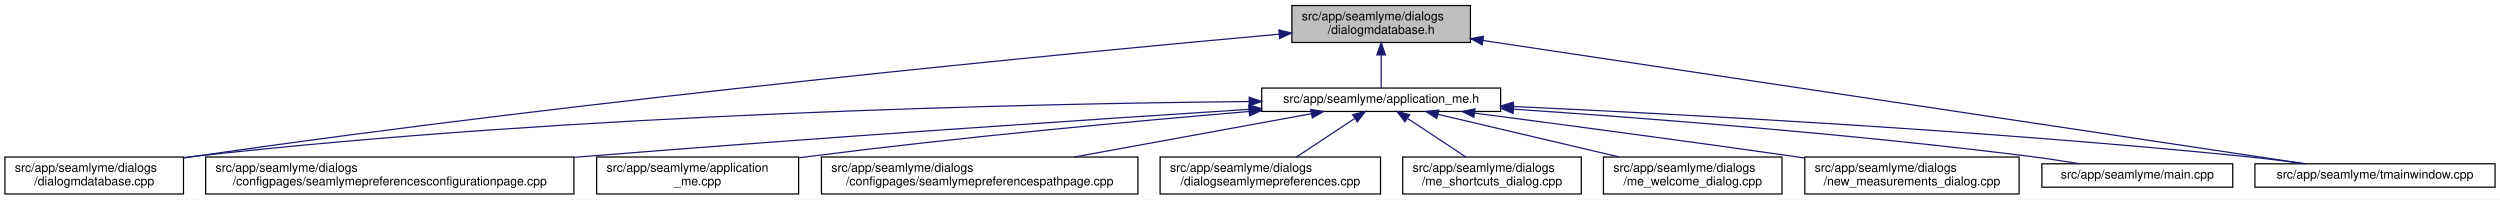
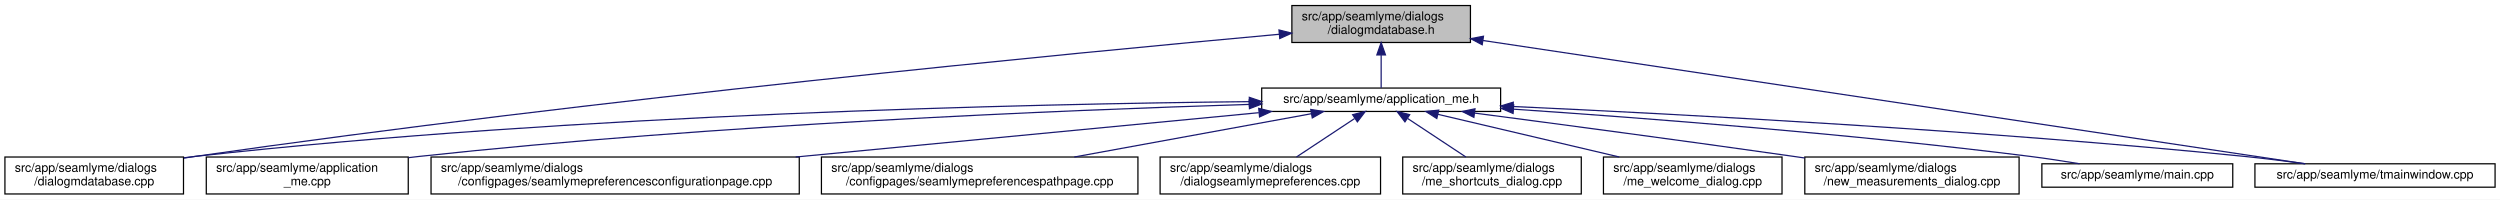
<svg xmlns="http://www.w3.org/2000/svg" xmlns:xlink="http://www.w3.org/1999/xlink" width="2030pt" height="162pt" viewBox="0.00 0.00 2030.00 162.00">
  <g id="graph0" class="graph" transform="scale(1 1) rotate(0) translate(4 158)">
    <polygon fill="white" stroke="transparent" points="-4,4 -4,-158 2026,-158 2026,4 -4,4" />
    <g id="node1" class="node">
      <g id="a_node1">
        <a xlink:title=" ">
          <polygon fill="#bfbfbf" stroke="black" points="1045,-123.5 1045,-153.5 1190,-153.5 1190,-123.5 1045,-123.5" />
          <text text-anchor="start" x="1053" y="-141.5" font-family="Helvetica,sans-Serif" font-size="10.00">src/app/seamlyme/dialogs</text>
          <text text-anchor="middle" x="1117.5" y="-130.5" font-family="Helvetica,sans-Serif" font-size="10.00">/dialogmdatabase.h</text>
        </a>
      </g>
    </g>
    <g id="node2" class="node">
      <g id="a_node2">
        <a xlink:href="../../d1/da2/application__me_8h.html" target="_top" xlink:title=" ">
          <polygon fill="white" stroke="black" points="1020.5,-67.5 1020.5,-86.5 1214.5,-86.5 1214.5,-67.5 1020.5,-67.5" />
          <text text-anchor="middle" x="1117.5" y="-74.5" font-family="Helvetica,sans-Serif" font-size="10.00">src/app/seamlyme/application_me.h</text>
        </a>
      </g>
    </g>
    <g id="edge1" class="edge">
      <path fill="none" stroke="midnightblue" d="M1117.5,-113.29C1117.5,-103.86 1117.5,-93.65 1117.5,-86.66" />
      <polygon fill="midnightblue" stroke="midnightblue" points="1114,-113.4 1117.5,-123.4 1121,-113.4 1114,-113.4" />
    </g>
    <g id="node6" class="node">
      <g id="a_node6">
        <a xlink:href="../../d1/d42/dialogmdatabase_8cpp.html" target="_top" xlink:title=" ">
          <polygon fill="white" stroke="black" points="0,-0.5 0,-30.5 145,-30.5 145,-0.5 0,-0.5" />
          <text text-anchor="start" x="8" y="-18.5" font-family="Helvetica,sans-Serif" font-size="10.00">src/app/seamlyme/dialogs</text>
          <text text-anchor="middle" x="72.5" y="-7.5" font-family="Helvetica,sans-Serif" font-size="10.00">/dialogmdatabase.cpp</text>
        </a>
      </g>
    </g>
    <g id="edge12" class="edge">
-       <path fill="none" stroke="midnightblue" d="M1034.53,-130.23C867.37,-115.15 478.33,-77.96 153.5,-31 150.81,-30.61 148.08,-30.2 145.32,-29.77" />
-       <polygon fill="midnightblue" stroke="midnightblue" points="1034.46,-133.73 1044.73,-131.14 1035.08,-126.76 1034.46,-133.73" />
+       <path fill="none" stroke="midnightblue" d="M1034.62,-130.16C867.65,-114.97 479.04,-77.59 154.5,-31 151.49,-30.57 148.43,-30.11 145.34,-29.63" />
+       <polygon fill="midnightblue" stroke="midnightblue" points="1034.54,-133.67 1044.81,-131.09 1035.17,-126.7 1034.54,-133.67" />
    </g>
    <g id="node12" class="node">
      <g id="a_node12">
        <a xlink:href="../../dc/de1/tmainwindow_8cpp.html" target="_top" xlink:title=" ">
          <polygon fill="white" stroke="black" points="1827,-6 1827,-25 2022,-25 2022,-6 1827,-6" />
          <text text-anchor="middle" x="1924.5" y="-13" font-family="Helvetica,sans-Serif" font-size="10.00">src/app/seamlyme/tmainwindow.cpp</text>
        </a>
      </g>
    </g>
    <g id="edge13" class="edge">
      <path fill="none" stroke="midnightblue" d="M1200.22,-125.1C1364.33,-100.49 1727.29,-46.07 1867.59,-25.03" />
      <polygon fill="midnightblue" stroke="midnightblue" points="1199.55,-121.66 1190.18,-126.6 1200.59,-128.58 1199.55,-121.66" />
    </g>
    <g id="node3" class="node">
      <g id="a_node3">
-         <a xlink:href="../../d9/d23/seamlymepreferencesconfigurationpage_8cpp.html" target="_top" xlink:title=" ">
-           <polygon fill="white" stroke="black" points="163,-0.5 163,-30.5 462,-30.5 462,-0.5 163,-0.5" />
-           <text text-anchor="start" x="171" y="-18.5" font-family="Helvetica,sans-Serif" font-size="10.00">src/app/seamlyme/dialogs</text>
-           <text text-anchor="middle" x="312.5" y="-7.5" font-family="Helvetica,sans-Serif" font-size="10.00">/configpages/seamlymepreferencesconfigurationpage.cpp</text>
+         <a xlink:href="../../d8/dd0/application__me_8cpp.html" target="_top" xlink:title=" ">
+           <polygon fill="white" stroke="black" points="163.5,-0.5 163.5,-30.5 327.5,-30.5 327.5,-0.5 163.5,-0.5" />
+           <text text-anchor="start" x="171.5" y="-18.5" font-family="Helvetica,sans-Serif" font-size="10.00">src/app/seamlyme/application</text>
+           <text text-anchor="middle" x="245.5" y="-7.5" font-family="Helvetica,sans-Serif" font-size="10.00">_me.cpp</text>
        </a>
      </g>
    </g>
    <g id="edge2" class="edge">
-       <path fill="none" stroke="midnightblue" d="M1010.11,-69.22C881.88,-60.97 660.94,-46.23 471.5,-31 468.46,-30.76 465.39,-30.51 462.29,-30.25" />
-       <polygon fill="midnightblue" stroke="midnightblue" points="1010.12,-72.73 1020.32,-69.88 1010.57,-65.75 1010.12,-72.73" />
+       <path fill="none" stroke="midnightblue" d="M1010.26,-73.23C859.48,-68.56 576.4,-56.96 336.5,-31 333.64,-30.69 330.73,-30.35 327.79,-29.99" />
+       <polygon fill="midnightblue" stroke="midnightblue" points="1010.34,-76.73 1020.45,-73.54 1010.56,-69.74 1010.34,-76.73" />
    </g>
    <g id="node4" class="node">
      <g id="a_node4">
-         <a xlink:href="../../d8/dd0/application__me_8cpp.html" target="_top" xlink:title=" ">
-           <polygon fill="white" stroke="black" points="480.5,-0.5 480.5,-30.5 644.5,-30.5 644.5,-0.5 480.5,-0.5" />
-           <text text-anchor="start" x="488.5" y="-18.5" font-family="Helvetica,sans-Serif" font-size="10.00">src/app/seamlyme/application</text>
-           <text text-anchor="middle" x="562.5" y="-7.5" font-family="Helvetica,sans-Serif" font-size="10.00">_me.cpp</text>
+         <a xlink:href="../../d9/d23/seamlymepreferencesconfigurationpage_8cpp.html" target="_top" xlink:title=" ">
+           <polygon fill="white" stroke="black" points="346,-0.5 346,-30.5 645,-30.5 645,-0.5 346,-0.5" />
+           <text text-anchor="start" x="354" y="-18.5" font-family="Helvetica,sans-Serif" font-size="10.00">src/app/seamlyme/dialogs</text>
+           <text text-anchor="middle" x="495.5" y="-7.5" font-family="Helvetica,sans-Serif" font-size="10.00">/configpages/seamlymepreferencesconfigurationpage.cpp</text>
        </a>
      </g>
    </g>
    <g id="edge3" class="edge">
-       <path fill="none" stroke="midnightblue" d="M1010.33,-67.48C916.15,-59.55 775.49,-46.62 653.5,-31 650.64,-30.63 647.74,-30.25 644.81,-29.85" />
-       <polygon fill="midnightblue" stroke="midnightblue" points="1010.18,-70.98 1020.44,-68.33 1010.77,-64.01 1010.18,-70.98" />
+       <path fill="none" stroke="midnightblue" d="M1018.13,-66.49C916.66,-56.79 758,-41.61 642.09,-30.52" />
+       <polygon fill="midnightblue" stroke="midnightblue" points="1018.09,-70.01 1028.38,-67.48 1018.76,-63.04 1018.09,-70.01" />
    </g>
    <g id="node5" class="node">
      <g id="a_node5">
        <a xlink:href="../../d8/dcc/seamlymepreferencespathpage_8cpp.html" target="_top" xlink:title=" ">
          <polygon fill="white" stroke="black" points="663,-0.5 663,-30.5 920,-30.5 920,-0.5 663,-0.5" />
          <text text-anchor="start" x="671" y="-18.5" font-family="Helvetica,sans-Serif" font-size="10.00">src/app/seamlyme/dialogs</text>
          <text text-anchor="middle" x="791.5" y="-7.5" font-family="Helvetica,sans-Serif" font-size="10.00">/configpages/seamlymepreferencespathpage.cpp</text>
        </a>
      </g>
    </g>
    <g id="edge4" class="edge">
      <path fill="none" stroke="midnightblue" d="M1060.84,-65.66C1007.55,-55.93 927.36,-41.3 868.33,-30.52" />
      <polygon fill="midnightblue" stroke="midnightblue" points="1060.33,-69.12 1070.79,-67.48 1061.58,-62.24 1060.33,-69.12" />
    </g>
    <g id="edge5" class="edge">
-       <path fill="none" stroke="midnightblue" d="M1010.19,-75.55C831.8,-73.79 463.21,-65.8 153.5,-31 150.8,-30.7 148.06,-30.36 145.29,-29.99" />
-       <polygon fill="midnightblue" stroke="midnightblue" points="1010.33,-79.05 1020.36,-75.65 1010.4,-72.05 1010.33,-79.05" />
+       <path fill="none" stroke="midnightblue" d="M1010.31,-75.47C832.12,-73.59 463.92,-65.44 154.5,-31 151.48,-30.66 148.41,-30.29 145.31,-29.87" />
+       <polygon fill="midnightblue" stroke="midnightblue" points="1010.44,-78.97 1020.47,-75.57 1010.51,-71.97 1010.44,-78.97" />
    </g>
    <g id="node7" class="node">
      <g id="a_node7">
        <a xlink:href="../../dd/db1/dialogseamlymepreferences_8cpp.html" target="_top" xlink:title=" ">
          <polygon fill="white" stroke="black" points="938,-0.5 938,-30.5 1117,-30.5 1117,-0.5 938,-0.5" />
          <text text-anchor="start" x="946" y="-18.5" font-family="Helvetica,sans-Serif" font-size="10.00">src/app/seamlyme/dialogs</text>
          <text text-anchor="middle" x="1027.5" y="-7.5" font-family="Helvetica,sans-Serif" font-size="10.00">/dialogseamlymepreferences.cpp</text>
        </a>
      </g>
    </g>
    <g id="edge6" class="edge">
      <path fill="none" stroke="midnightblue" d="M1095.93,-61.74C1081.62,-52.28 1062.94,-39.93 1048.71,-30.52" />
      <polygon fill="midnightblue" stroke="midnightblue" points="1094.33,-64.88 1104.61,-67.48 1098.19,-59.04 1094.33,-64.88" />
    </g>
    <g id="node8" class="node">
      <g id="a_node8">
        <a xlink:href="../../d6/d8e/me__shortcuts__dialog_8cpp.html" target="_top" xlink:title=" ">
          <polygon fill="white" stroke="black" points="1135,-0.5 1135,-30.5 1280,-30.5 1280,-0.5 1135,-0.5" />
          <text text-anchor="start" x="1143" y="-18.5" font-family="Helvetica,sans-Serif" font-size="10.00">src/app/seamlyme/dialogs</text>
          <text text-anchor="middle" x="1207.5" y="-7.5" font-family="Helvetica,sans-Serif" font-size="10.00">/me_shortcuts_dialog.cpp</text>
        </a>
      </g>
    </g>
    <g id="edge7" class="edge">
      <path fill="none" stroke="midnightblue" d="M1139.07,-61.74C1153.38,-52.28 1172.06,-39.93 1186.29,-30.52" />
      <polygon fill="midnightblue" stroke="midnightblue" points="1136.81,-59.04 1130.39,-67.48 1140.67,-64.88 1136.81,-59.04" />
    </g>
    <g id="node9" class="node">
      <g id="a_node9">
        <a xlink:href="../../dc/d74/me__welcome__dialog_8cpp.html" target="_top" xlink:title=" ">
          <polygon fill="white" stroke="black" points="1298,-0.5 1298,-30.5 1443,-30.5 1443,-0.5 1298,-0.5" />
          <text text-anchor="start" x="1306" y="-18.5" font-family="Helvetica,sans-Serif" font-size="10.00">src/app/seamlyme/dialogs</text>
          <text text-anchor="middle" x="1370.5" y="-7.5" font-family="Helvetica,sans-Serif" font-size="10.00">/me_welcome_dialog.cpp</text>
        </a>
      </g>
    </g>
    <g id="edge8" class="edge">
      <path fill="none" stroke="midnightblue" d="M1163.55,-65.17C1204.89,-55.45 1265.82,-41.12 1310.87,-30.52" />
      <polygon fill="midnightblue" stroke="midnightblue" points="1162.68,-61.78 1153.75,-67.48 1164.28,-68.59 1162.68,-61.78" />
    </g>
    <g id="node10" class="node">
      <g id="a_node10">
        <a xlink:href="../../d7/d31/new__measurements__dialog_8cpp.html" target="_top" xlink:title=" ">
          <polygon fill="white" stroke="black" points="1461.5,-0.5 1461.5,-30.5 1635.5,-30.5 1635.5,-0.5 1461.5,-0.5" />
          <text text-anchor="start" x="1469.5" y="-18.5" font-family="Helvetica,sans-Serif" font-size="10.00">src/app/seamlyme/dialogs</text>
          <text text-anchor="middle" x="1548.5" y="-7.5" font-family="Helvetica,sans-Serif" font-size="10.00">/new_measurements_dialog.cpp</text>
        </a>
      </g>
    </g>
    <g id="edge9" class="edge">
      <path fill="none" stroke="midnightblue" d="M1193.52,-66.15C1261.45,-57.26 1363.67,-43.67 1452.5,-31 1455.42,-30.58 1458.39,-30.16 1461.39,-29.72" />
      <polygon fill="midnightblue" stroke="midnightblue" points="1192.8,-62.71 1183.33,-67.48 1193.7,-69.65 1192.8,-62.71" />
    </g>
    <g id="node11" class="node">
      <g id="a_node11">
        <a xlink:href="../../db/de0/app_2seamlyme_2main_8cpp.html" target="_top" xlink:title=" ">
          <polygon fill="white" stroke="black" points="1654,-6 1654,-25 1809,-25 1809,-6 1654,-6" />
          <text text-anchor="middle" x="1731.5" y="-13" font-family="Helvetica,sans-Serif" font-size="10.00">src/app/seamlyme/main.cpp</text>
        </a>
      </g>
    </g>
    <g id="edge10" class="edge">
      <path fill="none" stroke="midnightblue" d="M1225.01,-69.35C1331.69,-62.15 1499.75,-49.21 1644.5,-31 1657.57,-29.36 1671.67,-27.18 1684.64,-25.02" />
      <polygon fill="midnightblue" stroke="midnightblue" points="1224.62,-65.87 1214.88,-70.03 1225.09,-72.85 1224.62,-65.87" />
    </g>
    <g id="edge11" class="edge">
      <path fill="none" stroke="midnightblue" d="M1224.77,-71.51C1362.47,-65.2 1608.67,-52.06 1818.5,-31 1834.58,-29.39 1851.97,-27.19 1867.93,-25" />
      <polygon fill="midnightblue" stroke="midnightblue" points="1224.46,-68.02 1214.63,-71.97 1224.78,-75.01 1224.46,-68.02" />
    </g>
  </g>
</svg>
